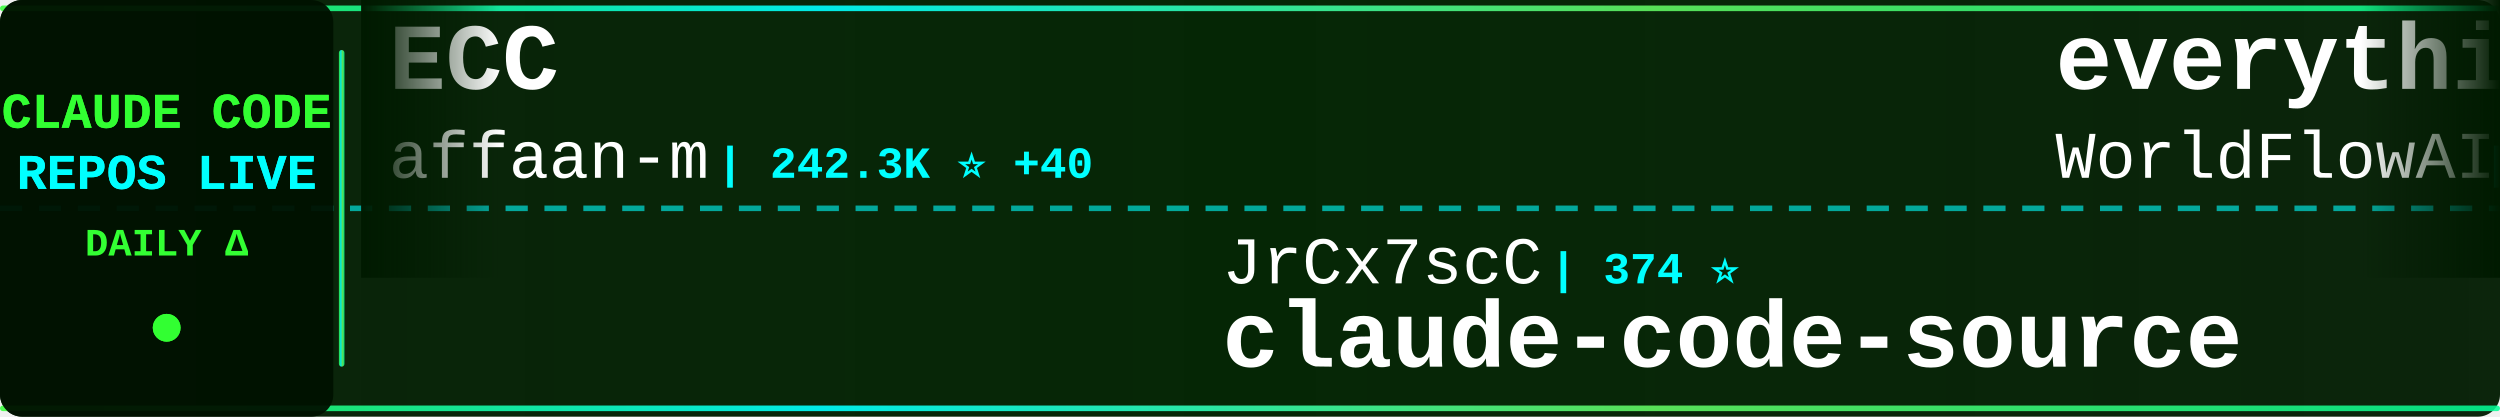
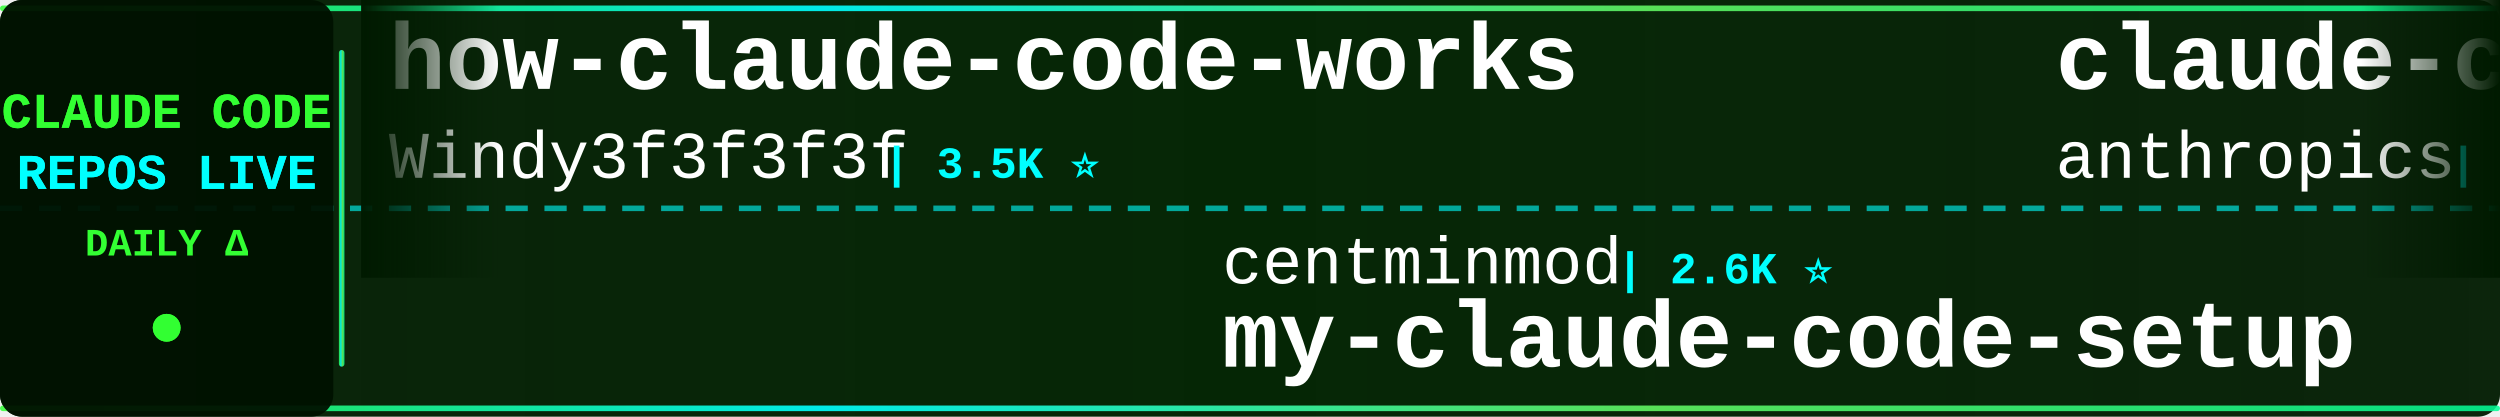
<svg xmlns="http://www.w3.org/2000/svg" width="900" height="150">
  <defs>
    <linearGradient id="tickerBg" x1="0%" y1="0%" x2="100%" y2="0%">
      <stop offset="0%" style="stop-color:#001a00;stop-opacity:0.95" />
      <stop offset="50%" style="stop-color:#002200;stop-opacity:0.98" />
      <stop offset="100%" style="stop-color:#001a00;stop-opacity:0.95" />
    </linearGradient>
    <linearGradient id="borderGrad" x1="0%" y1="0%" x2="100%" y2="0%">
      <stop offset="0%" style="stop-color:#33ff33;stop-opacity:0.85">
        <animate attributeName="stop-opacity" values="0.85;1;0.85" dur="2s" repeatCount="indefinite" />
      </stop>
      <stop offset="33%" style="stop-color:#00ffff;stop-opacity:0.9">
        <animate attributeName="stop-opacity" values="0.9;1;0.9" dur="2.2s" repeatCount="indefinite" />
      </stop>
      <stop offset="66%" style="stop-color:#66ff66;stop-opacity:0.85">
        <animate attributeName="stop-opacity" values="0.85;1;0.85" dur="1.8s" repeatCount="indefinite" />
      </stop>
      <stop offset="100%" style="stop-color:#00ff99;stop-opacity:0.85">
        <animate attributeName="stop-opacity" values="0.85;1;0.85" dur="2s" repeatCount="indefinite" />
      </stop>
    </linearGradient>
    <filter id="textGlow">
      <feGaussianBlur stdDeviation="0.1" result="coloredBlur" />
      <feMerge>
        <feMergeNode in="coloredBlur" />
        <feMergeNode in="SourceGraphic" />
      </feMerge>
    </filter>
    <filter id="metricGlow">
      <feGaussianBlur stdDeviation="0.2" result="coloredBlur" />
      <feMerge>
        <feMergeNode in="coloredBlur" />
        <feMergeNode in="SourceGraphic" />
      </feMerge>
    </filter>
    <linearGradient id="leftFade" x1="0%" y1="0%" x2="100%" y2="0%">
      <stop offset="0%" style="stop-color:#001a00;stop-opacity:1" />
      <stop offset="100%" style="stop-color:#001a00;stop-opacity:0" />
    </linearGradient>
    <linearGradient id="rightFade" x1="0%" y1="0%" x2="100%" y2="0%">
      <stop offset="0%" style="stop-color:#001a00;stop-opacity:0" />
      <stop offset="100%" style="stop-color:#001a00;stop-opacity:1" />
    </linearGradient>
  </defs>
  <rect width="900" height="150" fill="url(#tickerBg)" rx="8" />
  <rect x="0" y="2" width="900" height="2" fill="url(#borderGrad)" rx="1" />
  <rect x="0" y="146" width="900" height="2" fill="url(#borderGrad)" rx="1" />
  <line x1="0" y1="75" x2="900" y2="75" stroke="#00ffff" stroke-width="2" stroke-dasharray="8 6" opacity="0.6" />
  <rect x="0" y="0" width="120" height="150" fill="#001100" opacity="0.95" rx="8" />
  <text x="60" y="46" font-family="'Courier New', monospace" font-size="18" font-weight="bold" fill="#33ff33" text-anchor="middle" filter="url(#textGlow)">
    CLAUDE CODE
  </text>
  <text x="60" y="68" font-family="'Courier New', monospace" font-size="18" font-weight="bold" fill="#00ffff" text-anchor="middle" filter="url(#textGlow)">
    REPOS LIVE
  </text>
  <text x="60" y="92" font-family="'Courier New', monospace" font-size="14" font-weight="bold" fill="#33ff33" text-anchor="middle">
    DAILY Δ
  </text>
  <circle cx="60" cy="118" r="5" fill="#33ff33" filter="url(#metricGlow)">
    <animate attributeName="r" values="4;6;4" dur="1.5s" repeatCount="indefinite" />
    <animate attributeName="opacity" values="0.6;1;0.6" dur="1.5s" repeatCount="indefinite" />
  </circle>
  <rect x="122" y="18" width="2" height="114" fill="url(#borderGrad)" rx="1" />
  <clipPath id="tickerClip">
    <rect x="130" y="0" width="770" height="150" />
  </clipPath>
  <g clip-path="url(#tickerClip)">
    <g id="tickerItems">
      <animateTransform attributeName="transform" attributeType="XML" type="translate" from="0 0" to="-3000 0" dur="54s" repeatCount="indefinite" />
      <g transform="translate(0, 0)">
-         <text x="140" y="32" font-family="'Courier New', monospace" font-size="34" font-weight="bold" fill="#ffffff">ECC</text>
-         <text x="140" y="64" font-family="'Courier New', monospace" font-size="24" font-weight="normal" fill="#ffffff" opacity="1.0">affaan-m</text>
-         <text x="258" y="64" font-family="'Courier New', monospace" font-size="16" font-weight="bold" fill="#00ffff"> | 242.3K ⭐ +40</text>
+         <text x="140" y="32" font-family="'Courier New', monospace" font-size="34" font-weight="bold" fill="#ffffff">how-claude-code-works</text>
+         <text x="140" y="64" font-family="'Courier New', monospace" font-size="24" font-weight="normal" fill="#ffffff" opacity="1.0">Windy3f3f3f3f</text>
+         <text x="318" y="64" font-family="'Courier New', monospace" font-size="16" font-weight="bold" fill="#00ffff"> | 3.5K ⭐</text>
      </g>
      <g transform="translate(300, 0)">
+         <text x="140" y="102" font-family="'Courier New', monospace" font-size="24" font-weight="normal" fill="#ffffff" opacity="1.0">centminmod</text>
+         <text x="282" y="102" font-family="'Courier New', monospace" font-size="16" font-weight="bold" fill="#00ffff"> | 2.6K ⭐</text>
+         <text x="140" y="132" font-family="'Courier New', monospace" font-size="34" font-weight="bold" fill="#ffffff">my-claude-code-setup</text>
+       </g>
+       <g transform="translate(600, 0)">
+         <text x="140" y="32" font-family="'Courier New', monospace" font-size="34" font-weight="bold" fill="#ffffff">claude-code-action</text>
+         <text x="140" y="64" font-family="'Courier New', monospace" font-size="24" font-weight="normal" fill="#ffffff" opacity="1.0">anthropics</text>
+         <text x="282" y="64" font-family="'Courier New', monospace" font-size="16" font-weight="bold" fill="#00ffff"> | 8.7K ⭐ +1</text>
+       </g>
+       <g transform="translate(900, 0)">
+         <text x="140" y="102" font-family="'Courier New', monospace" font-size="24" font-weight="normal" fill="#ffffff" opacity="1.0">musistudio</text>
+         <text x="282" y="102" font-family="'Courier New', monospace" font-size="16" font-weight="bold" fill="#00ffff"> | 36.8K ⭐ +1</text>
+         <text x="140" y="132" font-family="'Courier New', monospace" font-size="34" font-weight="bold" fill="#ffffff">claude-code-router</text>
+       </g>
+       <g transform="translate(1200, 0)">
+         <text x="140" y="32" font-family="'Courier New', monospace" font-size="34" font-weight="bold" fill="#ffffff">claude-code-webui</text>
+         <text x="140" y="64" font-family="'Courier New', monospace" font-size="24" font-weight="normal" fill="#ffffff" opacity="1.0">sugyan</text>
+         <text x="234" y="64" font-family="'Courier New', monospace" font-size="16" font-weight="bold" fill="#00ffff"> | 1.1K ⭐</text>
+       </g>
+       <g transform="translate(1500, 0)">
+         <text x="140" y="102" font-family="'Courier New', monospace" font-size="24" font-weight="normal" fill="#ffffff" opacity="1.0">ChrisWiles</text>
+         <text x="282" y="102" font-family="'Courier New', monospace" font-size="16" font-weight="bold" fill="#00ffff"> | 6.0K ⭐</text>
+         <text x="140" y="132" font-family="'Courier New', monospace" font-size="34" font-weight="bold" fill="#ffffff">claude-code-showcase</text>
+       </g>
+       <g transform="translate(1800, 0)">
+         <text x="140" y="32" font-family="'Courier New', monospace" font-size="34" font-weight="bold" fill="#ffffff">claude-code-settings</text>
+         <text x="140" y="64" font-family="'Courier New', monospace" font-size="24" font-weight="normal" fill="#ffffff" opacity="1.0">feiskyer</text>
+         <text x="258" y="64" font-family="'Courier New', monospace" font-size="16" font-weight="bold" fill="#00ffff"> | 1.6K ⭐</text>
+       </g>
+       <g transform="translate(2100, 0)">
+         <text x="140" y="102" font-family="'Courier New', monospace" font-size="24" font-weight="normal" fill="#ffffff" opacity="1.0">777genius</text>
+         <text x="270" y="102" font-family="'Courier New', monospace" font-size="16" font-weight="bold" fill="#00ffff"> | 926 ⭐</text>
+         <text x="140" y="132" font-family="'Courier New', monospace" font-size="34" font-weight="bold" fill="#ffffff">claude-code-source-code</text>
+       </g>
+       <g transform="translate(2400, 0)">
+         <text x="140" y="32" font-family="'Courier New', monospace" font-size="34" font-weight="bold" fill="#ffffff">andrej-karpathy-skills</text>
+         <text x="140" y="64" font-family="'Courier New', monospace" font-size="24" font-weight="normal" fill="#ffffff" opacity="1.0">multica-ai</text>
+         <text x="282" y="64" font-family="'Courier New', monospace" font-size="16" font-weight="bold" fill="#00ffff"> | 205.5K ⭐ +81</text>
+       </g>
+       <g transform="translate(2700, 0)">
        <text x="140" y="102" font-family="'Courier New', monospace" font-size="24" font-weight="normal" fill="#ffffff" opacity="1.0">JrCx7scC</text>
        <text x="258" y="102" font-family="'Courier New', monospace" font-size="16" font-weight="bold" fill="#00ffff"> | 374 ⭐</text>
        <text x="140" y="132" font-family="'Courier New', monospace" font-size="34" font-weight="bold" fill="#ffffff">claude-code-source</text>
      </g>
-       <g transform="translate(600, 0)">
-         <text x="140" y="32" font-family="'Courier New', monospace" font-size="34" font-weight="bold" fill="#ffffff">everything-claude-code</text>
-         <text x="140" y="64" font-family="'Courier New', monospace" font-size="24" font-weight="normal" fill="#ffffff" opacity="1.0">WorldFlowAI</text>
-         <text x="294" y="64" font-family="'Courier New', monospace" font-size="16" font-weight="bold" fill="#00ffff"> | 1.6K ⭐ +2</text>
-       </g>
-       <g transform="translate(900, 0)">
-         <text x="140" y="102" font-family="'Courier New', monospace" font-size="24" font-weight="normal" fill="#ffffff" opacity="1.0">andrew-kramer-inno</text>
-         <text x="378" y="102" font-family="'Courier New', monospace" font-size="16" font-weight="bold" fill="#00ffff"> | 594 ⭐</text>
-         <text x="140" y="132" font-family="'Courier New', monospace" font-size="34" font-weight="bold" fill="#ffffff">claude-code-source-build</text>
-       </g>
-       <g transform="translate(1200, 0)">
-         <text x="140" y="32" font-family="'Courier New', monospace" font-size="34" font-weight="bold" fill="#ffffff">claude-code-transcripts</text>
-         <text x="140" y="64" font-family="'Courier New', monospace" font-size="24" font-weight="normal" fill="#ffffff" opacity="1.0">simonw</text>
-         <text x="234" y="64" font-family="'Courier New', monospace" font-size="16" font-weight="bold" fill="#00ffff"> | 1.7K ⭐</text>
-       </g>
-       <g transform="translate(1500, 0)">
-         <text x="140" y="102" font-family="'Courier New', monospace" font-size="24" font-weight="normal" fill="#ffffff" opacity="1.0">OrcaWhisper</text>
-         <text x="294" y="102" font-family="'Courier New', monospace" font-size="16" font-weight="bold" fill="#00ffff"> | 92 ⭐</text>
-         <text x="140" y="132" font-family="'Courier New', monospace" font-size="34" font-weight="bold" fill="#ffffff">Claude-Code</text>
-       </g>
-       <g transform="translate(1800, 0)">
-         <text x="140" y="32" font-family="'Courier New', monospace" font-size="34" font-weight="bold" fill="#ffffff">claude-code-hooks-master...</text>
-         <text x="140" y="64" font-family="'Courier New', monospace" font-size="24" font-weight="normal" fill="#ffffff" opacity="1.0">disler</text>
-         <text x="234" y="64" font-family="'Courier New', monospace" font-size="16" font-weight="bold" fill="#00ffff"> | 3.9K ⭐</text>
-       </g>
-       <g transform="translate(2100, 0)">
-         <text x="140" y="102" font-family="'Courier New', monospace" font-size="24" font-weight="normal" fill="#ffffff" opacity="1.0">luyao618</text>
-         <text x="258" y="102" font-family="'Courier New', monospace" font-size="16" font-weight="bold" fill="#00ffff"> | 1.7K ⭐</text>
-         <text x="140" y="132" font-family="'Courier New', monospace" font-size="34" font-weight="bold" fill="#ffffff">Claude-Code-Source-Study</text>
-       </g>
-       <g transform="translate(2400, 0)">
-         <text x="140" y="32" font-family="'Courier New', monospace" font-size="34" font-weight="bold" fill="#ffffff">ralph-claude-code</text>
-         <text x="140" y="64" font-family="'Courier New', monospace" font-size="24" font-weight="normal" fill="#ffffff" opacity="1.0">frankbria</text>
-         <text x="270" y="64" font-family="'Courier New', monospace" font-size="16" font-weight="bold" fill="#00ffff"> | 9.6K ⭐</text>
-       </g>
-       <g transform="translate(2700, 0)">
-         <text x="140" y="102" font-family="'Courier New', monospace" font-size="24" font-weight="normal" fill="#ffffff" opacity="1.0">pedrohcgs</text>
-         <text x="270" y="102" font-family="'Courier New', monospace" font-size="16" font-weight="bold" fill="#00ffff"> | 1.5K ⭐</text>
-         <text x="140" y="132" font-family="'Courier New', monospace" font-size="34" font-weight="bold" fill="#ffffff">claude-code-my-workflow</text>
-       </g>
      <g transform="translate(3000, 0)">
-         <text x="140" y="32" font-family="'Courier New', monospace" font-size="34" font-weight="bold" fill="#ffffff">ECC</text>
-         <text x="140" y="64" font-family="'Courier New', monospace" font-size="24" font-weight="normal" fill="#ffffff" opacity="1.0">affaan-m</text>
-         <text x="258" y="64" font-family="'Courier New', monospace" font-size="16" font-weight="bold" fill="#00ffff"> | 242.3K ⭐ +40</text>
+         <text x="140" y="32" font-family="'Courier New', monospace" font-size="34" font-weight="bold" fill="#ffffff">how-claude-code-works</text>
+         <text x="140" y="64" font-family="'Courier New', monospace" font-size="24" font-weight="normal" fill="#ffffff" opacity="1.0">Windy3f3f3f3f</text>
+         <text x="318" y="64" font-family="'Courier New', monospace" font-size="16" font-weight="bold" fill="#00ffff"> | 3.5K ⭐</text>
      </g>
      <g transform="translate(3300, 0)">
-         <text x="140" y="102" font-family="'Courier New', monospace" font-size="24" font-weight="normal" fill="#ffffff" opacity="1.0">JrCx7scC</text>
-         <text x="258" y="102" font-family="'Courier New', monospace" font-size="16" font-weight="bold" fill="#00ffff"> | 374 ⭐</text>
-         <text x="140" y="132" font-family="'Courier New', monospace" font-size="34" font-weight="bold" fill="#ffffff">claude-code-source</text>
+         <text x="140" y="102" font-family="'Courier New', monospace" font-size="24" font-weight="normal" fill="#ffffff" opacity="1.0">centminmod</text>
+         <text x="282" y="102" font-family="'Courier New', monospace" font-size="16" font-weight="bold" fill="#00ffff"> | 2.6K ⭐</text>
+         <text x="140" y="132" font-family="'Courier New', monospace" font-size="34" font-weight="bold" fill="#ffffff">my-claude-code-setup</text>
      </g>
      <g transform="translate(3600, 0)">
-         <text x="140" y="32" font-family="'Courier New', monospace" font-size="34" font-weight="bold" fill="#ffffff">everything-claude-code</text>
-         <text x="140" y="64" font-family="'Courier New', monospace" font-size="24" font-weight="normal" fill="#ffffff" opacity="1.0">WorldFlowAI</text>
-         <text x="294" y="64" font-family="'Courier New', monospace" font-size="16" font-weight="bold" fill="#00ffff"> | 1.6K ⭐ +2</text>
+         <text x="140" y="32" font-family="'Courier New', monospace" font-size="34" font-weight="bold" fill="#ffffff">claude-code-action</text>
+         <text x="140" y="64" font-family="'Courier New', monospace" font-size="24" font-weight="normal" fill="#ffffff" opacity="1.0">anthropics</text>
+         <text x="282" y="64" font-family="'Courier New', monospace" font-size="16" font-weight="bold" fill="#00ffff"> | 8.7K ⭐ +1</text>
      </g>
      <g transform="translate(3900, 0)">
-         <text x="140" y="102" font-family="'Courier New', monospace" font-size="24" font-weight="normal" fill="#ffffff" opacity="1.0">andrew-kramer-inno</text>
-         <text x="378" y="102" font-family="'Courier New', monospace" font-size="16" font-weight="bold" fill="#00ffff"> | 594 ⭐</text>
-         <text x="140" y="132" font-family="'Courier New', monospace" font-size="34" font-weight="bold" fill="#ffffff">claude-code-source-build</text>
+         <text x="140" y="102" font-family="'Courier New', monospace" font-size="24" font-weight="normal" fill="#ffffff" opacity="1.0">musistudio</text>
+         <text x="282" y="102" font-family="'Courier New', monospace" font-size="16" font-weight="bold" fill="#00ffff"> | 36.8K ⭐ +1</text>
+         <text x="140" y="132" font-family="'Courier New', monospace" font-size="34" font-weight="bold" fill="#ffffff">claude-code-router</text>
      </g>
    </g>
  </g>
  <rect x="130" y="0" width="50" height="100" fill="url(#leftFade)" />
  <rect x="850" y="0" width="50" height="100" fill="url(#rightFade)" />
</svg>
